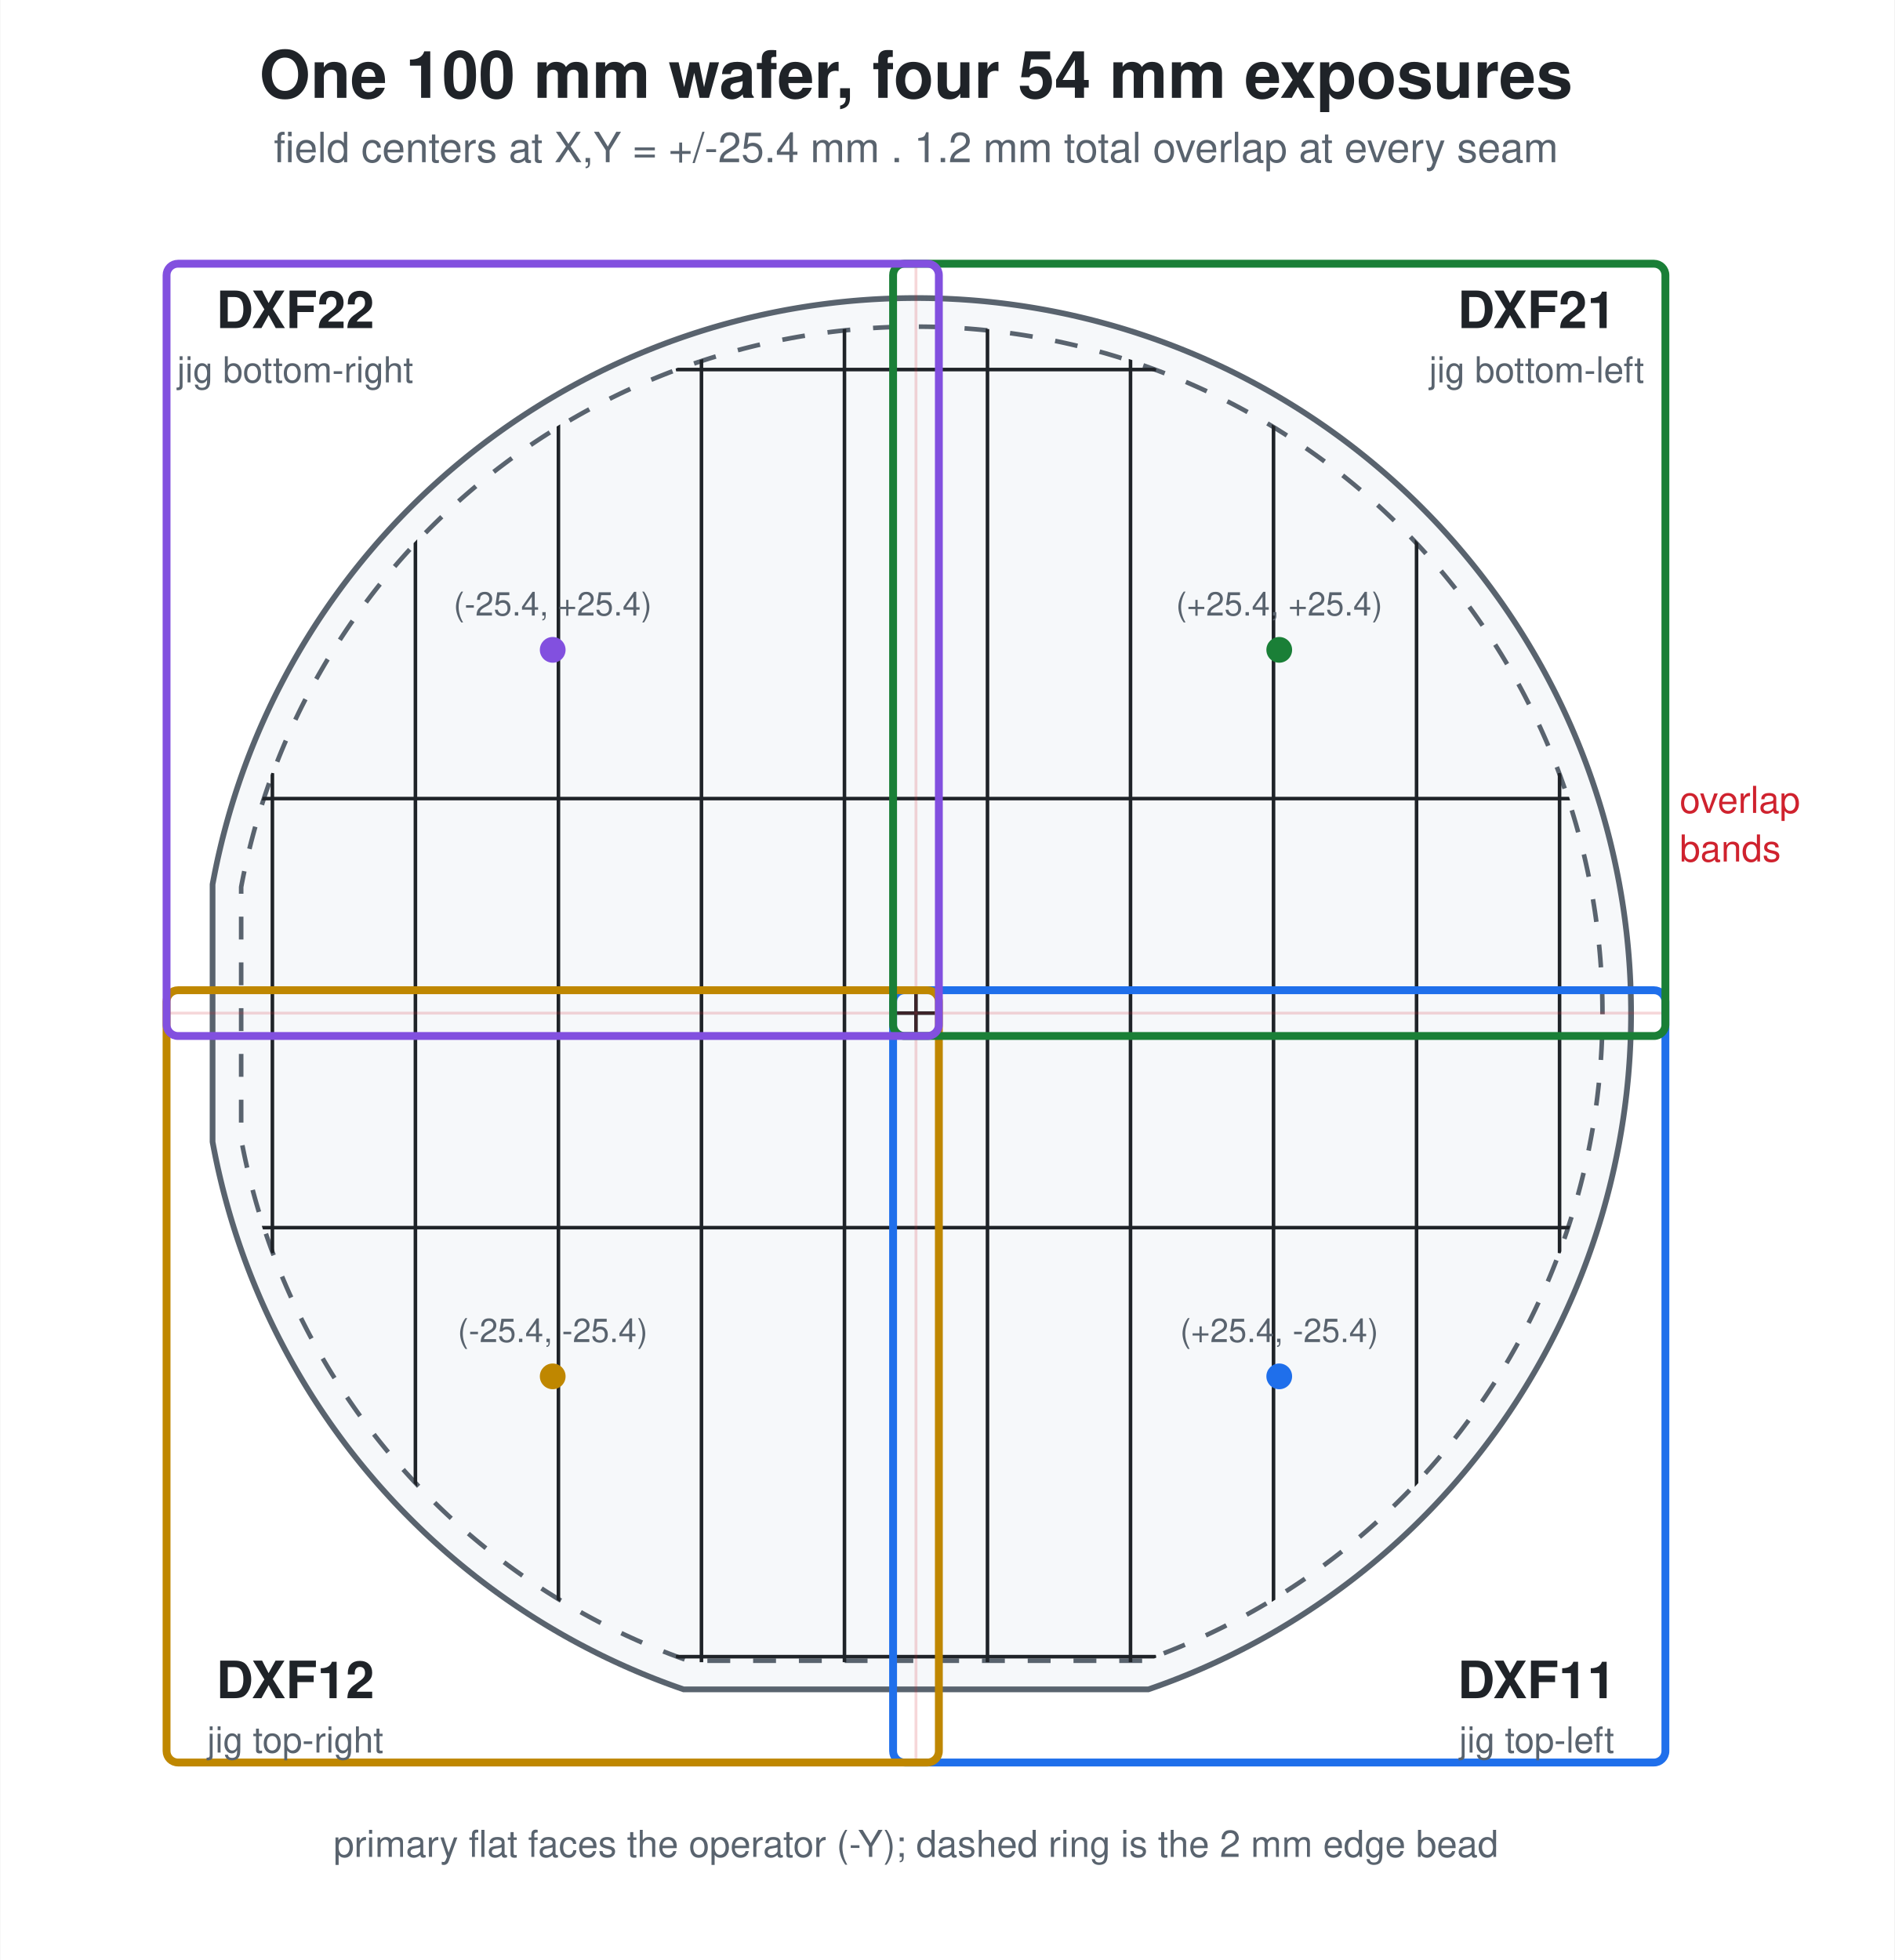
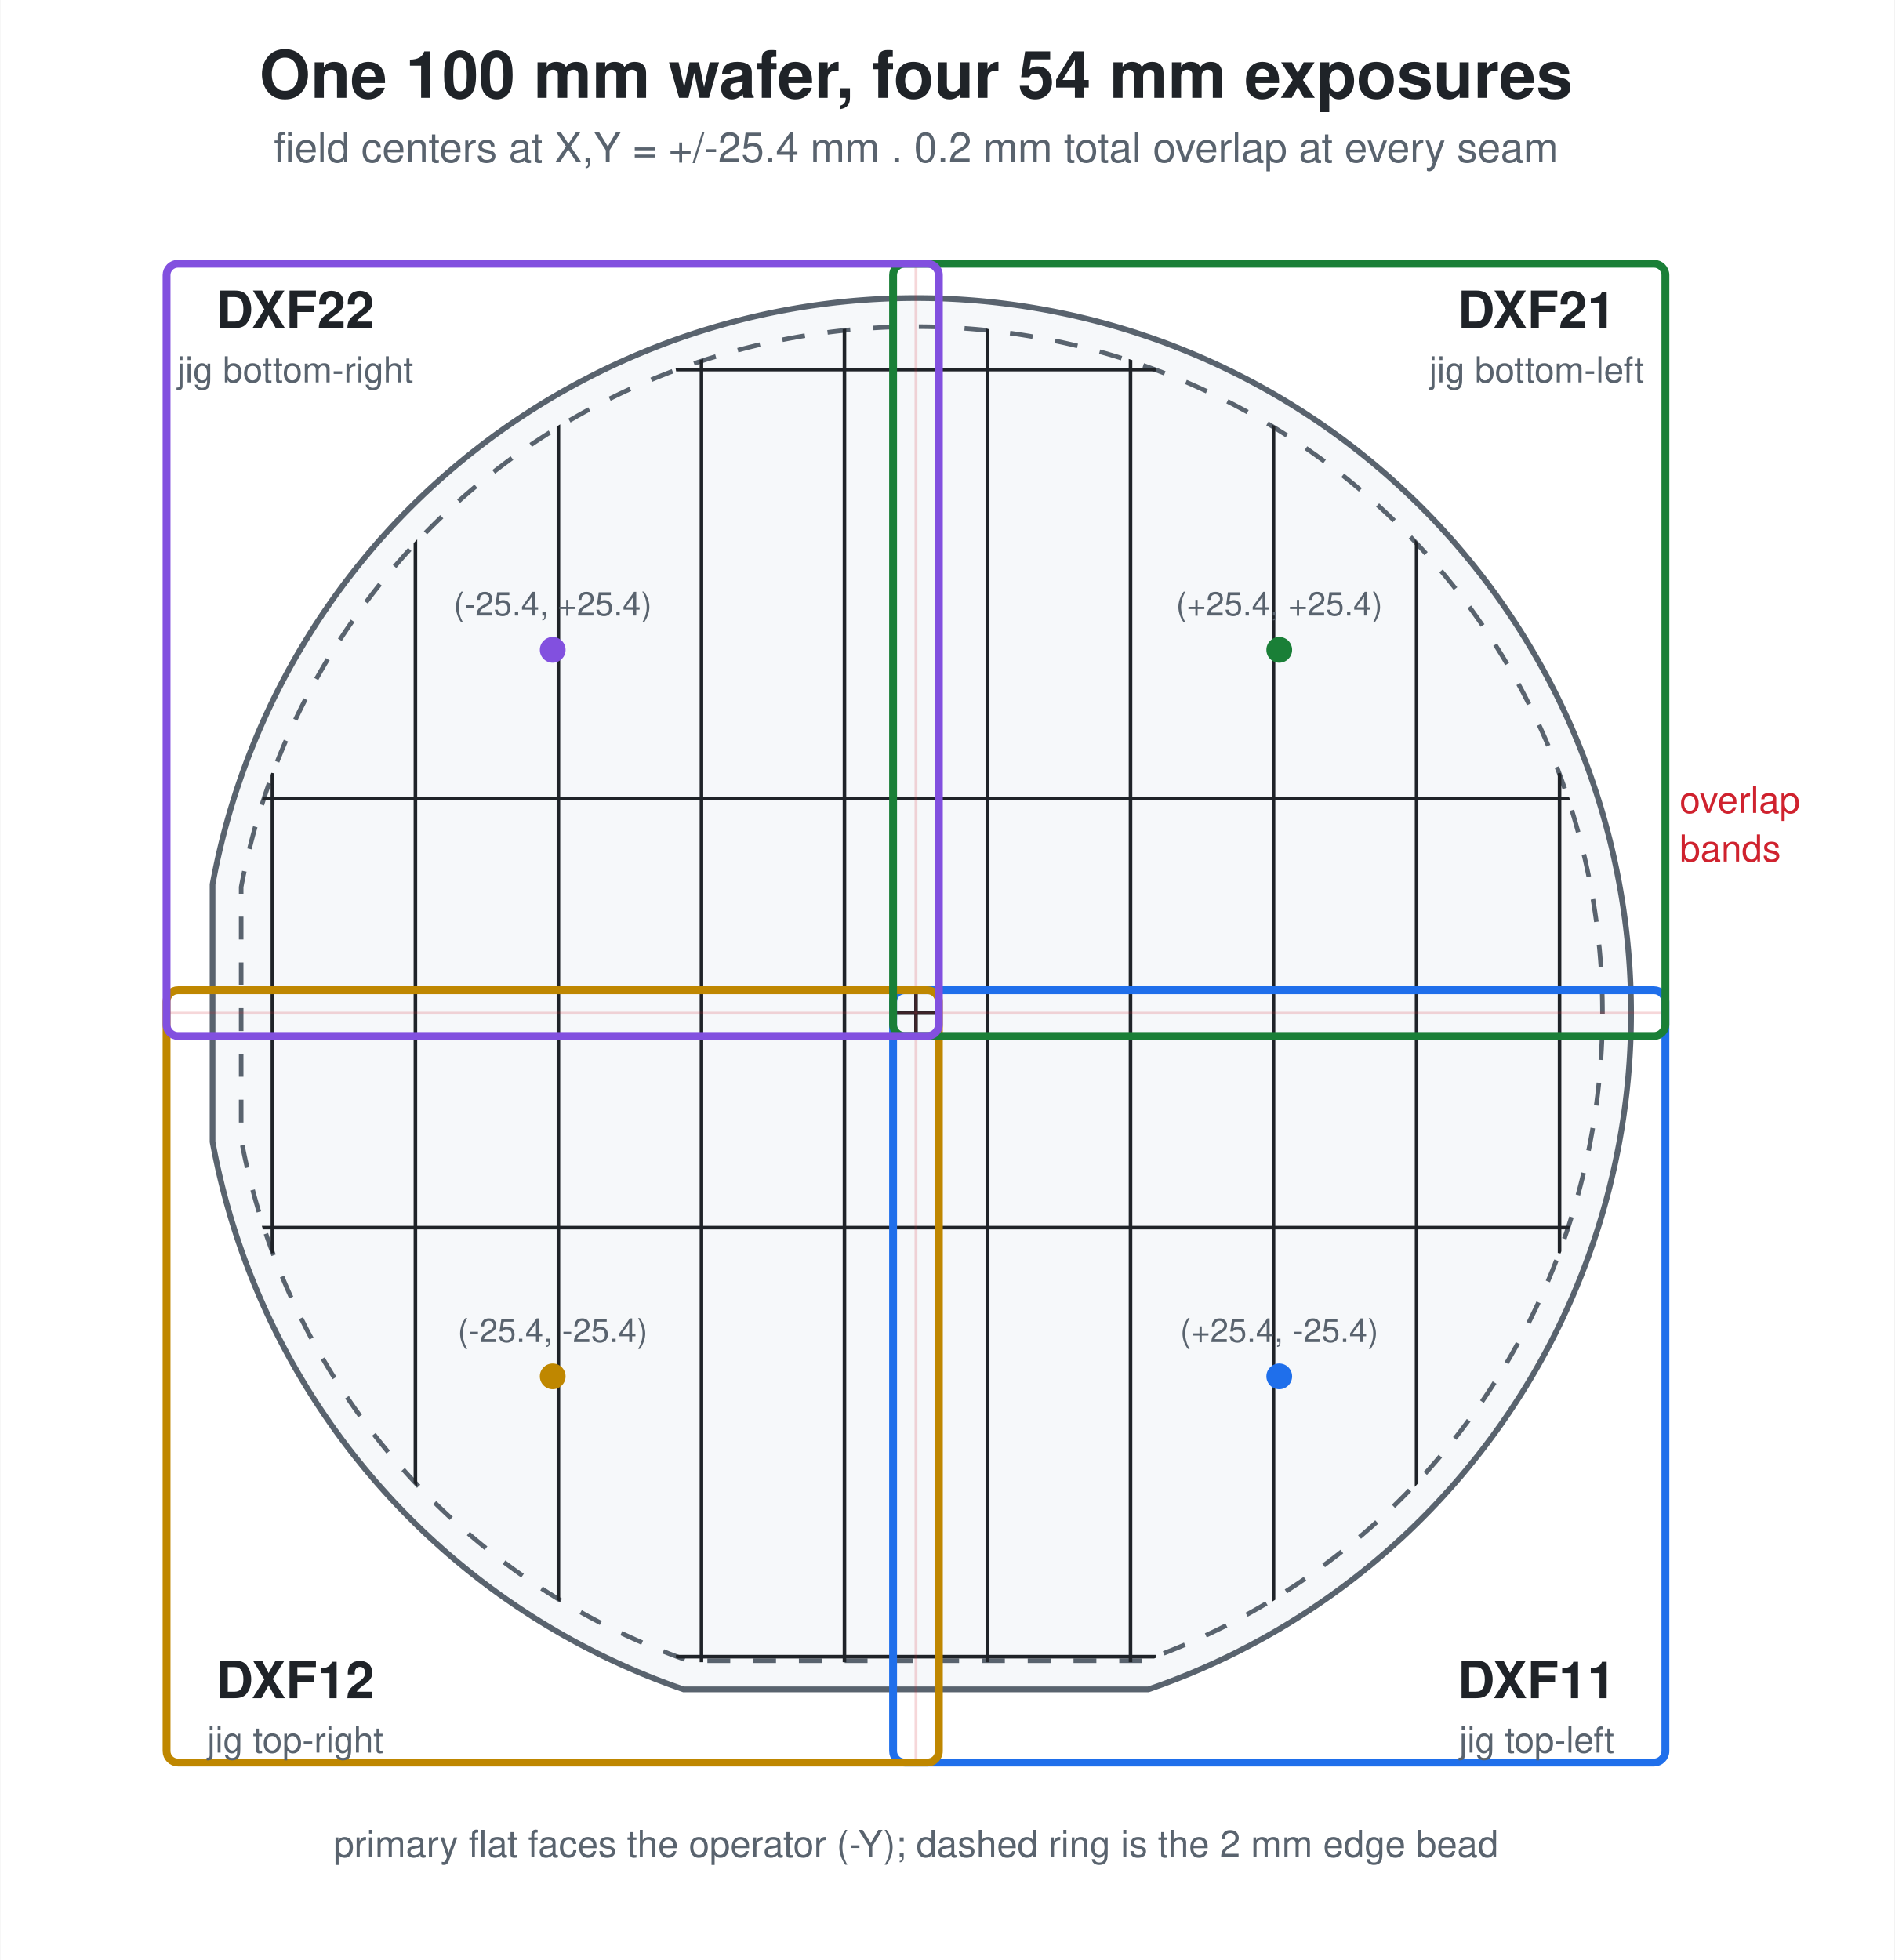
<svg xmlns="http://www.w3.org/2000/svg" width="900" height="931" viewBox="-64.015 -70.840 132.425 137.050" role="img">
  <style>
    .bg { fill: #ffffff; }
    text { font-family: ui-sans-serif, -apple-system, "Segoe UI", Helvetica, sans-serif; }
    .ink { fill: #1f2328; }
    .muted { fill: #59636e; }
    .warn { fill: #cf222e; }
    .s-ink { stroke: #1f2328; fill: none; }
    .s-muted { stroke: #59636e; fill: none; }
    .s-warn { stroke: #cf222e; fill: none; }
    .wafer { fill: #f6f8fa; stroke: #59636e; }
    .safe { fill: none; stroke: #59636e; stroke-dasharray: 1.6 1.6; }
    .cut { fill: #1f2328; stroke: #1f2328; }
    .overlap { fill: #cf222e; opacity: 0.18; stroke: none; }
    .anchor { fill: #cf222e; }
    .hole { fill: #ffffff; stroke: #8c959f; }
    .plate { fill: #1f6feb; opacity: 0.09; stroke: #1f6feb; }
    @media (prefers-color-scheme: dark) {
      .bg { fill: #0d1117; }
      .ink { fill: #e6edf3; }
      .muted { fill: #9198a1; }
      .warn { fill: #ff7b72; }
      .s-ink { stroke: #e6edf3; }
      .s-muted { stroke: #9198a1; }
      .s-warn { stroke: #ff7b72; }
      .wafer { fill: #161b22; stroke: #9198a1; }
      .safe { stroke: #9198a1; }
      .cut { fill: #e6edf3; stroke: #e6edf3; }
      .hole { fill: #0d1117; stroke: #6e7681; }
      .anchor { fill: #ff7b72; }
    }
  </style>
  <defs>
    <marker id="arrow" viewBox="0 0 10 10" refX="9" refY="5" markerWidth="6" markerHeight="6" orient="auto-start-reverse">
      <path d="M 0 0 L 10 5 L 0 10 z" class="ink" />
    </marker>
  </defs>
  <rect class="bg" x="-64.015" y="-70.840" width="132.425" height="137.050" />
  <g transform="scale(1,-1)">
    <polygon class="wafer" points="50,0 49.998,0.436 49.992,0.873 49.983,1.309 49.969,1.745 49.952,2.181 49.931,2.617 49.907,3.052 49.878,3.488 49.846,3.923 49.81,4.358 49.77,4.792 49.726,5.226 49.679,5.66 49.627,6.093 49.572,6.526 49.513,6.959 49.451,7.391 49.384,7.822 49.314,8.252 49.24,8.682 49.163,9.112 49.081,9.54 48.996,9.968 48.907,10.396 48.815,10.822 48.718,11.248 48.618,11.672 48.515,12.096 48.407,12.519 48.296,12.941 48.181,13.362 48.063,13.782 47.941,14.201 47.815,14.619 47.686,15.035 47.553,15.451 47.416,15.865 47.276,16.278 47.132,16.69 46.985,17.101 46.834,17.51 46.679,17.918 46.521,18.325 46.359,18.73 46.194,19.134 46.025,19.537 45.853,19.938 45.677,20.337 45.498,20.735 45.315,21.131 45.129,21.526 44.94,21.919 44.747,22.31 44.55,22.7 44.35,23.087 44.147,23.474 43.941,23.858 43.731,24.241 43.518,24.621 43.301,25 43.081,25.377 42.858,25.752 42.632,26.125 42.402,26.496 42.17,26.865 41.934,27.232 41.694,27.597 41.452,27.96 41.206,28.32 40.958,28.679 40.706,29.035 40.451,29.389 40.193,29.741 39.932,30.091 39.668,30.438 39.401,30.783 39.13,31.126 38.857,31.466 38.581,31.804 38.302,32.139 38.02,32.472 37.736,32.803 37.448,33.131 37.157,33.456 36.864,33.779 36.568,34.1 36.269,34.418 35.967,34.733 35.663,35.045 35.355,35.355 35.045,35.663 34.733,35.967 34.418,36.269 34.1,36.568 33.779,36.864 33.456,37.157 33.131,37.448 32.803,37.736 32.472,38.02 32.139,38.302 31.804,38.581 31.466,38.857 31.126,39.13 30.783,39.401 30.438,39.668 30.091,39.932 29.741,40.193 29.389,40.451 29.035,40.706 28.679,40.958 28.32,41.206 27.96,41.452 27.597,41.694 27.232,41.934 26.865,42.17 26.496,42.402 26.125,42.632 25.752,42.858 25.377,43.081 25,43.301 24.621,43.518 24.241,43.731 23.858,43.941 23.474,44.147 23.087,44.35 22.7,44.55 22.31,44.747 21.919,44.94 21.526,45.129 21.131,45.315 20.735,45.498 20.337,45.677 19.938,45.853 19.537,46.025 19.134,46.194 18.73,46.359 18.325,46.521 17.918,46.679 17.51,46.834 17.101,46.985 16.69,47.132 16.278,47.276 15.865,47.416 15.451,47.553 15.035,47.686 14.619,47.815 14.201,47.941 13.782,48.063 13.362,48.181 12.941,48.296 12.519,48.407 12.096,48.515 11.672,48.618 11.248,48.718 10.822,48.815 10.396,48.907 9.968,48.996 9.54,49.081 9.112,49.163 8.682,49.24 8.252,49.314 7.822,49.384 7.391,49.451 6.959,49.513 6.526,49.572 6.093,49.627 5.66,49.679 5.226,49.726 4.792,49.77 4.358,49.81 3.923,49.846 3.488,49.878 3.052,49.907 2.617,49.931 2.181,49.952 1.745,49.969 1.309,49.983 0.873,49.992 0.436,49.998 0,50 -0.436,49.998 -0.873,49.992 -1.309,49.983 -1.745,49.969 -2.181,49.952 -2.617,49.931 -3.052,49.907 -3.488,49.878 -3.923,49.846 -4.358,49.81 -4.792,49.77 -5.226,49.726 -5.66,49.679 -6.093,49.627 -6.526,49.572 -6.959,49.513 -7.391,49.451 -7.822,49.384 -8.252,49.314 -8.682,49.24 -9.112,49.163 -9.54,49.081 -9.968,48.996 -10.396,48.907 -10.822,48.815 -11.248,48.718 -11.672,48.618 -12.096,48.515 -12.519,48.407 -12.941,48.296 -13.362,48.181 -13.782,48.063 -14.201,47.941 -14.619,47.815 -15.035,47.686 -15.451,47.553 -15.865,47.416 -16.278,47.276 -16.69,47.132 -17.101,46.985 -17.51,46.834 -17.918,46.679 -18.325,46.521 -18.73,46.359 -19.134,46.194 -19.537,46.025 -19.938,45.853 -20.337,45.677 -20.735,45.498 -21.131,45.315 -21.526,45.129 -21.919,44.94 -22.31,44.747 -22.7,44.55 -23.087,44.35 -23.474,44.147 -23.858,43.941 -24.241,43.731 -24.621,43.518 -25,43.301 -25.377,43.081 -25.752,42.858 -26.125,42.632 -26.496,42.402 -26.865,42.17 -27.232,41.934 -27.597,41.694 -27.96,41.452 -28.32,41.206 -28.679,40.958 -29.035,40.706 -29.389,40.451 -29.741,40.193 -30.091,39.932 -30.438,39.668 -30.783,39.401 -31.126,39.13 -31.466,38.857 -31.804,38.581 -32.139,38.302 -32.472,38.02 -32.803,37.736 -33.131,37.448 -33.456,37.157 -33.779,36.864 -34.1,36.568 -34.418,36.269 -34.733,35.967 -35.045,35.663 -35.355,35.355 -35.663,35.045 -35.967,34.733 -36.269,34.418 -36.568,34.1 -36.864,33.779 -37.157,33.456 -37.448,33.131 -37.736,32.803 -38.02,32.472 -38.302,32.139 -38.581,31.804 -38.857,31.466 -39.13,31.126 -39.401,30.783 -39.668,30.438 -39.932,30.091 -40.193,29.741 -40.451,29.389 -40.706,29.035 -40.958,28.679 -41.206,28.32 -41.452,27.96 -41.694,27.597 -41.934,27.232 -42.17,26.865 -42.402,26.496 -42.632,26.125 -42.858,25.752 -43.081,25.377 -43.301,25 -43.518,24.621 -43.731,24.241 -43.941,23.858 -44.147,23.474 -44.35,23.087 -44.55,22.7 -44.747,22.31 -44.94,21.919 -45.129,21.526 -45.315,21.131 -45.498,20.735 -45.677,20.337 -45.853,19.938 -46.025,19.537 -46.194,19.134 -46.359,18.73 -46.521,18.325 -46.679,17.918 -46.834,17.51 -46.985,17.101 -47.132,16.69 -47.276,16.278 -47.416,15.865 -47.553,15.451 -47.686,15.035 -47.815,14.619 -47.941,14.201 -48.063,13.782 -48.181,13.362 -48.296,12.941 -48.407,12.519 -48.515,12.096 -48.618,11.672 -48.718,11.248 -48.815,10.822 -48.907,10.396 -48.996,9.968 -49.081,9.54 -49.163,9.112 -49.183,8.998 -49.183,-8.998 -49.163,-9.112 -49.081,-9.54 -48.996,-9.968 -48.907,-10.396 -48.815,-10.822 -48.718,-11.248 -48.618,-11.672 -48.515,-12.096 -48.407,-12.519 -48.296,-12.941 -48.181,-13.362 -48.063,-13.782 -47.941,-14.201 -47.815,-14.619 -47.686,-15.035 -47.553,-15.451 -47.416,-15.865 -47.276,-16.278 -47.132,-16.69 -46.985,-17.101 -46.834,-17.51 -46.679,-17.918 -46.521,-18.325 -46.359,-18.73 -46.194,-19.134 -46.025,-19.537 -45.853,-19.938 -45.677,-20.337 -45.498,-20.735 -45.315,-21.131 -45.129,-21.526 -44.94,-21.919 -44.747,-22.31 -44.55,-22.7 -44.35,-23.087 -44.147,-23.474 -43.941,-23.858 -43.731,-24.241 -43.518,-24.621 -43.301,-25 -43.081,-25.377 -42.858,-25.752 -42.632,-26.125 -42.402,-26.496 -42.17,-26.865 -41.934,-27.232 -41.694,-27.597 -41.452,-27.96 -41.206,-28.32 -40.958,-28.679 -40.706,-29.035 -40.451,-29.389 -40.193,-29.741 -39.932,-30.091 -39.668,-30.438 -39.401,-30.783 -39.13,-31.126 -38.857,-31.466 -38.581,-31.804 -38.302,-32.139 -38.02,-32.472 -37.736,-32.803 -37.448,-33.131 -37.157,-33.456 -36.864,-33.779 -36.568,-34.1 -36.269,-34.418 -35.967,-34.733 -35.663,-35.045 -35.355,-35.355 -35.045,-35.663 -34.733,-35.967 -34.418,-36.269 -34.1,-36.568 -33.779,-36.864 -33.456,-37.157 -33.131,-37.448 -32.803,-37.736 -32.472,-38.02 -32.139,-38.302 -31.804,-38.581 -31.466,-38.857 -31.126,-39.13 -30.783,-39.401 -30.438,-39.668 -30.091,-39.932 -29.741,-40.193 -29.389,-40.451 -29.035,-40.706 -28.679,-40.958 -28.32,-41.206 -27.96,-41.452 -27.597,-41.694 -27.232,-41.934 -26.865,-42.17 -26.496,-42.402 -26.125,-42.632 -25.752,-42.858 -25.377,-43.081 -25,-43.301 -24.621,-43.518 -24.241,-43.731 -23.858,-43.941 -23.474,-44.147 -23.087,-44.35 -22.7,-44.55 -22.31,-44.747 -21.919,-44.94 -21.526,-45.129 -21.131,-45.315 -20.735,-45.498 -20.337,-45.677 -19.938,-45.853 -19.537,-46.025 -19.134,-46.194 -18.73,-46.359 -18.325,-46.521 -17.918,-46.679 -17.51,-46.834 -17.101,-46.985 -16.69,-47.132 -16.278,-47.276 -16.25,-47.286 16.25,-47.286 16.278,-47.276 16.69,-47.132 17.101,-46.985 17.51,-46.834 17.918,-46.679 18.325,-46.521 18.73,-46.359 19.134,-46.194 19.537,-46.025 19.938,-45.853 20.337,-45.677 20.735,-45.498 21.131,-45.315 21.526,-45.129 21.919,-44.94 22.31,-44.747 22.7,-44.55 23.087,-44.35 23.474,-44.147 23.858,-43.941 24.241,-43.731 24.621,-43.518 25,-43.301 25.377,-43.081 25.752,-42.858 26.125,-42.632 26.496,-42.402 26.865,-42.17 27.232,-41.934 27.597,-41.694 27.96,-41.452 28.32,-41.206 28.679,-40.958 29.035,-40.706 29.389,-40.451 29.741,-40.193 30.091,-39.932 30.438,-39.668 30.783,-39.401 31.126,-39.13 31.466,-38.857 31.804,-38.581 32.139,-38.302 32.472,-38.02 32.803,-37.736 33.131,-37.448 33.456,-37.157 33.779,-36.864 34.1,-36.568 34.418,-36.269 34.733,-35.967 35.045,-35.663 35.355,-35.355 35.663,-35.045 35.967,-34.733 36.269,-34.418 36.568,-34.1 36.864,-33.779 37.157,-33.456 37.448,-33.131 37.736,-32.803 38.02,-32.472 38.302,-32.139 38.581,-31.804 38.857,-31.466 39.13,-31.126 39.401,-30.783 39.668,-30.438 39.932,-30.091 40.193,-29.741 40.451,-29.389 40.706,-29.035 40.958,-28.679 41.206,-28.32 41.452,-27.96 41.694,-27.597 41.934,-27.232 42.17,-26.865 42.402,-26.496 42.632,-26.125 42.858,-25.752 43.081,-25.377 43.301,-25 43.518,-24.621 43.731,-24.241 43.941,-23.858 44.147,-23.474 44.35,-23.087 44.55,-22.7 44.747,-22.31 44.94,-21.919 45.129,-21.526 45.315,-21.131 45.498,-20.735 45.677,-20.337 45.853,-19.938 46.025,-19.537 46.194,-19.134 46.359,-18.73 46.521,-18.325 46.679,-17.918 46.834,-17.51 46.985,-17.101 47.132,-16.69 47.276,-16.278 47.416,-15.865 47.553,-15.451 47.686,-15.035 47.815,-14.619 47.941,-14.201 48.063,-13.782 48.181,-13.362 48.296,-12.941 48.407,-12.519 48.515,-12.096 48.618,-11.672 48.718,-11.248 48.815,-10.822 48.907,-10.396 48.996,-9.968 49.081,-9.54 49.163,-9.112 49.24,-8.682 49.314,-8.252 49.384,-7.822 49.451,-7.391 49.513,-6.959 49.572,-6.526 49.627,-6.093 49.679,-5.66 49.726,-5.226 49.77,-4.792 49.81,-4.358 49.846,-3.923 49.878,-3.488 49.907,-3.052 49.931,-2.617 49.952,-2.181 49.969,-1.745 49.983,-1.309 49.992,-0.873 49.998,-0.436" stroke-width="0.4" />
    <polygon class="safe" points="48,0 47.998,0.419 47.993,0.838 47.984,1.256 47.971,1.675 47.954,2.094 47.934,2.512 47.91,2.93 47.883,3.348 47.852,3.766 47.817,4.184 47.779,4.601 47.737,5.017 47.691,5.434 47.642,5.85 47.589,6.265 47.533,6.68 47.473,7.095 47.409,7.509 47.342,7.922 47.271,8.335 47.196,8.747 47.118,9.159 47.036,9.57 46.951,9.98 46.862,10.389 46.77,10.798 46.674,11.205 46.574,11.612 46.471,12.018 46.364,12.423 46.254,12.827 46.141,13.231 46.023,13.633 45.903,14.034 45.778,14.434 45.651,14.833 45.52,15.231 45.385,15.627 45.247,16.023 45.105,16.417 44.96,16.81 44.812,17.202 44.66,17.592 44.505,17.981 44.346,18.369 44.184,18.755 44.019,19.14 43.85,19.523 43.678,19.905 43.503,20.286 43.324,20.665 43.142,21.042 42.957,21.418 42.768,21.791 42.577,22.164 42.382,22.535 42.183,22.904 41.982,23.271 41.777,23.636 41.569,24 41.358,24.362 41.144,24.722 40.927,25.08 40.706,25.436 40.483,25.79 40.256,26.143 40.026,26.493 39.794,26.841 39.558,27.188 39.319,27.532 39.078,27.874 38.833,28.214 38.585,28.552 38.334,28.887 38.081,29.221 37.825,29.552 37.565,29.881 37.303,30.207 37.038,30.532 36.77,30.854 36.499,31.174 36.226,31.491 35.95,31.806 35.671,32.118 35.389,32.428 35.105,32.736 34.818,33.041 34.528,33.344 34.236,33.644 33.941,33.941 33.644,34.236 33.344,34.528 33.041,34.818 32.736,35.105 32.428,35.389 32.118,35.671 31.806,35.95 31.491,36.226 31.174,36.499 30.854,36.77 30.532,37.038 30.207,37.303 29.881,37.565 29.552,37.825 29.221,38.081 28.887,38.334 28.552,38.585 28.214,38.833 27.874,39.078 27.532,39.319 27.188,39.558 26.841,39.794 26.493,40.026 26.143,40.256 25.79,40.483 25.436,40.706 25.08,40.927 24.722,41.144 24.362,41.358 24,41.569 23.636,41.777 23.271,41.982 22.904,42.183 22.535,42.382 22.164,42.577 21.791,42.768 21.418,42.957 21.042,43.142 20.665,43.324 20.286,43.503 19.905,43.678 19.523,43.85 19.14,44.019 18.755,44.184 18.369,44.346 17.981,44.505 17.592,44.66 17.202,44.812 16.81,44.96 16.417,45.105 16.023,45.247 15.627,45.385 15.231,45.52 14.833,45.651 14.434,45.778 14.034,45.903 13.633,46.023 13.231,46.141 12.827,46.254 12.423,46.364 12.018,46.471 11.612,46.574 11.205,46.674 10.798,46.77 10.389,46.862 9.98,46.951 9.57,47.036 9.159,47.118 8.747,47.196 8.335,47.271 7.922,47.342 7.509,47.409 7.095,47.473 6.68,47.533 6.265,47.589 5.85,47.642 5.434,47.691 5.017,47.737 4.601,47.779 4.184,47.817 3.766,47.852 3.348,47.883 2.93,47.91 2.512,47.934 2.094,47.954 1.675,47.971 1.256,47.984 0.838,47.993 0.419,47.998 0,48 -0.419,47.998 -0.838,47.993 -1.256,47.984 -1.675,47.971 -2.094,47.954 -2.512,47.934 -2.93,47.91 -3.348,47.883 -3.766,47.852 -4.184,47.817 -4.601,47.779 -5.017,47.737 -5.434,47.691 -5.85,47.642 -6.265,47.589 -6.68,47.533 -7.095,47.473 -7.509,47.409 -7.922,47.342 -8.335,47.271 -8.747,47.196 -9.159,47.118 -9.57,47.036 -9.98,46.951 -10.389,46.862 -10.798,46.77 -11.205,46.674 -11.612,46.574 -12.018,46.471 -12.423,46.364 -12.827,46.254 -13.231,46.141 -13.633,46.023 -14.034,45.903 -14.434,45.778 -14.833,45.651 -15.231,45.52 -15.627,45.385 -16.023,45.247 -16.417,45.105 -16.81,44.96 -17.202,44.812 -17.592,44.66 -17.981,44.505 -18.369,44.346 -18.755,44.184 -19.14,44.019 -19.523,43.85 -19.905,43.678 -20.286,43.503 -20.665,43.324 -21.042,43.142 -21.418,42.957 -21.791,42.768 -22.164,42.577 -22.535,42.382 -22.904,42.183 -23.271,41.982 -23.636,41.777 -24,41.569 -24.362,41.358 -24.722,41.144 -25.08,40.927 -25.436,40.706 -25.79,40.483 -26.143,40.256 -26.493,40.026 -26.841,39.794 -27.188,39.558 -27.532,39.319 -27.874,39.078 -28.214,38.833 -28.552,38.585 -28.887,38.334 -29.221,38.081 -29.552,37.825 -29.881,37.565 -30.207,37.303 -30.532,37.038 -30.854,36.77 -31.174,36.499 -31.491,36.226 -31.806,35.95 -32.118,35.671 -32.428,35.389 -32.736,35.105 -33.041,34.818 -33.344,34.528 -33.644,34.236 -33.941,33.941 -34.236,33.644 -34.528,33.344 -34.818,33.041 -35.105,32.736 -35.389,32.428 -35.671,32.118 -35.95,31.806 -36.226,31.491 -36.499,31.174 -36.77,30.854 -37.038,30.532 -37.303,30.207 -37.565,29.881 -37.825,29.552 -38.081,29.221 -38.334,28.887 -38.585,28.552 -38.833,28.214 -39.078,27.874 -39.319,27.532 -39.558,27.188 -39.794,26.841 -40.026,26.493 -40.256,26.143 -40.483,25.79 -40.706,25.436 -40.927,25.08 -41.144,24.722 -41.358,24.362 -41.569,24 -41.777,23.636 -41.982,23.271 -42.183,22.904 -42.382,22.535 -42.577,22.164 -42.768,21.791 -42.957,21.418 -43.142,21.042 -43.324,20.665 -43.503,20.286 -43.678,19.905 -43.85,19.523 -44.019,19.14 -44.184,18.755 -44.346,18.369 -44.505,17.981 -44.66,17.592 -44.812,17.202 -44.96,16.81 -45.105,16.417 -45.247,16.023 -45.385,15.627 -45.52,15.231 -45.651,14.833 -45.778,14.434 -45.903,14.034 -46.023,13.633 -46.141,13.231 -46.254,12.827 -46.364,12.423 -46.471,12.018 -46.574,11.612 -46.674,11.205 -46.77,10.798 -46.862,10.389 -46.951,9.98 -47.036,9.57 -47.118,9.159 -47.183,8.815 -47.183,-8.815 -47.118,-9.159 -47.036,-9.57 -46.951,-9.98 -46.862,-10.389 -46.77,-10.798 -46.674,-11.205 -46.574,-11.612 -46.471,-12.018 -46.364,-12.423 -46.254,-12.827 -46.141,-13.231 -46.023,-13.633 -45.903,-14.034 -45.778,-14.434 -45.651,-14.833 -45.52,-15.231 -45.385,-15.627 -45.247,-16.023 -45.105,-16.417 -44.96,-16.81 -44.812,-17.202 -44.66,-17.592 -44.505,-17.981 -44.346,-18.369 -44.184,-18.755 -44.019,-19.14 -43.85,-19.523 -43.678,-19.905 -43.503,-20.286 -43.324,-20.665 -43.142,-21.042 -42.957,-21.418 -42.768,-21.791 -42.577,-22.164 -42.382,-22.535 -42.183,-22.904 -41.982,-23.271 -41.777,-23.636 -41.569,-24 -41.358,-24.362 -41.144,-24.722 -40.927,-25.08 -40.706,-25.436 -40.483,-25.79 -40.256,-26.143 -40.026,-26.493 -39.794,-26.841 -39.558,-27.188 -39.319,-27.532 -39.078,-27.874 -38.833,-28.214 -38.585,-28.552 -38.334,-28.887 -38.081,-29.221 -37.825,-29.552 -37.565,-29.881 -37.303,-30.207 -37.038,-30.532 -36.77,-30.854 -36.499,-31.174 -36.226,-31.491 -35.95,-31.806 -35.671,-32.118 -35.389,-32.428 -35.105,-32.736 -34.818,-33.041 -34.528,-33.344 -34.236,-33.644 -33.941,-33.941 -33.644,-34.236 -33.344,-34.528 -33.041,-34.818 -32.736,-35.105 -32.428,-35.389 -32.118,-35.671 -31.806,-35.95 -31.491,-36.226 -31.174,-36.499 -30.854,-36.77 -30.532,-37.038 -30.207,-37.303 -29.881,-37.565 -29.552,-37.825 -29.221,-38.081 -28.887,-38.334 -28.552,-38.585 -28.214,-38.833 -27.874,-39.078 -27.532,-39.319 -27.188,-39.558 -26.841,-39.794 -26.493,-40.026 -26.143,-40.256 -25.79,-40.483 -25.436,-40.706 -25.08,-40.927 -24.722,-41.144 -24.362,-41.358 -24,-41.569 -23.636,-41.777 -23.271,-41.982 -22.904,-42.183 -22.535,-42.382 -22.164,-42.577 -21.791,-42.768 -21.418,-42.957 -21.042,-43.142 -20.665,-43.324 -20.286,-43.503 -19.905,-43.678 -19.523,-43.85 -19.14,-44.019 -18.755,-44.184 -18.369,-44.346 -17.981,-44.505 -17.592,-44.66 -17.202,-44.812 -16.81,-44.96 -16.417,-45.105 -16.023,-45.247 -15.911,-45.286 15.911,-45.286 16.023,-45.247 16.417,-45.105 16.81,-44.96 17.202,-44.812 17.592,-44.66 17.981,-44.505 18.369,-44.346 18.755,-44.184 19.14,-44.019 19.523,-43.85 19.905,-43.678 20.286,-43.503 20.665,-43.324 21.042,-43.142 21.418,-42.957 21.791,-42.768 22.164,-42.577 22.535,-42.382 22.904,-42.183 23.271,-41.982 23.636,-41.777 24,-41.569 24.362,-41.358 24.722,-41.144 25.08,-40.927 25.436,-40.706 25.79,-40.483 26.143,-40.256 26.493,-40.026 26.841,-39.794 27.188,-39.558 27.532,-39.319 27.874,-39.078 28.214,-38.833 28.552,-38.585 28.887,-38.334 29.221,-38.081 29.552,-37.825 29.881,-37.565 30.207,-37.303 30.532,-37.038 30.854,-36.77 31.174,-36.499 31.491,-36.226 31.806,-35.95 32.118,-35.671 32.428,-35.389 32.736,-35.105 33.041,-34.818 33.344,-34.528 33.644,-34.236 33.941,-33.941 34.236,-33.644 34.528,-33.344 34.818,-33.041 35.105,-32.736 35.389,-32.428 35.671,-32.118 35.95,-31.806 36.226,-31.491 36.499,-31.174 36.77,-30.854 37.038,-30.532 37.303,-30.207 37.565,-29.881 37.825,-29.552 38.081,-29.221 38.334,-28.887 38.585,-28.552 38.833,-28.214 39.078,-27.874 39.319,-27.532 39.558,-27.188 39.794,-26.841 40.026,-26.493 40.256,-26.143 40.483,-25.79 40.706,-25.436 40.927,-25.08 41.144,-24.722 41.358,-24.362 41.569,-24 41.777,-23.636 41.982,-23.271 42.183,-22.904 42.382,-22.535 42.577,-22.164 42.768,-21.791 42.957,-21.418 43.142,-21.042 43.324,-20.665 43.503,-20.286 43.678,-19.905 43.85,-19.523 44.019,-19.14 44.184,-18.755 44.346,-18.369 44.505,-17.981 44.66,-17.592 44.812,-17.202 44.96,-16.81 45.105,-16.417 45.247,-16.023 45.385,-15.627 45.52,-15.231 45.651,-14.833 45.778,-14.434 45.903,-14.034 46.023,-13.633 46.141,-13.231 46.254,-12.827 46.364,-12.423 46.471,-12.018 46.574,-11.612 46.674,-11.205 46.77,-10.798 46.862,-10.389 46.951,-9.98 47.036,-9.57 47.118,-9.159 47.196,-8.747 47.271,-8.335 47.342,-7.922 47.409,-7.509 47.473,-7.095 47.533,-6.68 47.589,-6.265 47.642,-5.85 47.691,-5.434 47.737,-5.017 47.779,-4.601 47.817,-4.184 47.852,-3.766 47.883,-3.348 47.91,-2.93 47.934,-2.512 47.954,-2.094 47.971,-1.675 47.984,-1.256 47.993,-0.838 47.998,-0.419" stroke-width="0.32" />
    <polygon class="cut" points="-16.636,-45.025 -16.724,-44.992 -16.77,-44.975 16.77,-44.975 16.724,-44.992 16.636,-45.025" stroke-width="0.2" />
    <polygon class="cut" points="-45.588,-15.025 -45.604,-14.975 45.604,-14.975 45.588,-15.025" stroke-width="0.2" />
    <polygon class="cut" points="-0.025,-1.25 -0.025,-0.025 -1.25,-0.025 -1.25,0.025 -0.025,0.025 -0.025,1.25 0.025,1.25 0.025,0.025 1.25,0.025 1.25,-0.025 0.025,-0.025 0.025,-1.25" stroke-width="0.2" />
    <polygon class="cut" points="-45.604,14.975 -45.588,15.025 45.588,15.025 45.604,14.975" stroke-width="0.2" />
    <polygon class="cut" points="-16.77,44.975 -16.724,44.992 -16.636,45.025 16.636,45.025 16.724,44.992 16.77,44.975" stroke-width="0.2" />
    <polygon class="cut" points="-44.975,-16.77 -44.992,-16.724 -45.025,-16.636 -45.025,16.636 -44.992,16.724 -44.975,16.77" stroke-width="0.2" />
    <polygon class="cut" points="44.975,-16.77 44.975,16.77 44.992,16.724 45.025,16.636 45.025,-16.636 44.992,-16.724" stroke-width="0.2" />
    <polygon class="cut" points="-34.975,-32.875 -35.025,-32.821 -35.025,32.821 -34.975,32.875" stroke-width="0.2" />
    <polygon class="cut" points="34.975,-32.875 34.975,32.875 35.025,32.821 35.025,-32.821" stroke-width="0.2" />
    <polygon class="cut" points="-24.975,-40.991 -25.025,-40.96 -25.025,40.96 -24.975,40.991" stroke-width="0.2" />
    <polygon class="cut" points="24.975,-40.991 24.975,40.991 25.025,40.96 25.025,-40.96" stroke-width="0.2" />
    <polygon class="cut" points="-15.025,-45.286 -15.025,45.588 -14.975,45.604 -14.975,-45.286" stroke-width="0.2" />
    <polygon class="cut" points="14.975,-45.286 14.975,45.604 15.025,45.588 15.025,-45.286" stroke-width="0.2" />
    <polygon class="cut" points="-5.025,-45.286 -5.025,47.736 -4.998,47.739 -4.975,47.742 -4.975,-45.286" stroke-width="0.2" />
    <polygon class="cut" points="4.975,-45.286 4.975,47.742 4.998,47.739 5.025,47.736 5.025,-45.286" stroke-width="0.2" />
    <rect class="overlap" x="-0.1" y="-52.4" width="0.2" height="104.8" />
    <rect class="overlap" x="-52.4" y="-0.1" width="104.8" height="0.2" />
    <rect class="" x="-1.6" y="-52.4" width="54" height="54" fill="none" stroke="#1f6feb" stroke-width="0.55" rx="0.8" />
    <circle class="" cx="25.4" cy="-25.4" r="0.9" fill="#1f6feb" />
    <rect class="" x="-52.4" y="-52.4" width="54" height="54" fill="none" stroke="#bf8700" stroke-width="0.55" rx="0.8" />
    <circle class="" cx="-25.4" cy="-25.4" r="0.9" fill="#bf8700" />
    <rect class="" x="-1.6" y="-1.6" width="54" height="54" fill="none" stroke="#1a7f37" stroke-width="0.55" rx="0.8" />
    <circle class="" cx="25.4" cy="25.4" r="0.9" fill="#1a7f37" />
    <rect class="" x="-52.4" y="-1.6" width="54" height="54" fill="none" stroke="#8250df" stroke-width="0.55" rx="0.8" />
    <circle class="" cx="-25.4" cy="25.4" r="0.9" fill="#8250df" />
  </g>
  <text class="ink" x="43.400" y="47.900" font-size="3.6" text-anchor="middle" font-weight="600" fill="#1f6feb">DXF11</text>
  <text class="muted" x="43.400" y="51.700" font-size="2.5" text-anchor="middle">jig top-left</text>
  <text class="muted" x="25.400" y="23.000" font-size="2.3" text-anchor="middle">(+25.4, -25.4)</text>
  <text class="ink" x="-43.400" y="47.900" font-size="3.6" text-anchor="middle" font-weight="600" fill="#bf8700">DXF12</text>
  <text class="muted" x="-43.400" y="51.700" font-size="2.5" text-anchor="middle">jig top-right</text>
  <text class="muted" x="-25.400" y="23.000" font-size="2.3" text-anchor="middle">(-25.4, -25.4)</text>
  <text class="ink" x="43.400" y="-47.900" font-size="3.6" text-anchor="middle" font-weight="600" fill="#1a7f37">DXF21</text>
  <text class="muted" x="43.400" y="-44.100" font-size="2.5" text-anchor="middle">jig bottom-left</text>
  <text class="muted" x="25.400" y="-27.800" font-size="2.3" text-anchor="middle">(+25.4, +25.4)</text>
  <text class="ink" x="-43.400" y="-47.900" font-size="3.6" text-anchor="middle" font-weight="600" fill="#8250df">DXF22</text>
  <text class="muted" x="-43.400" y="-44.100" font-size="2.5" text-anchor="middle">jig bottom-right</text>
  <text class="muted" x="-25.400" y="-27.800" font-size="2.3" text-anchor="middle">(-25.4, +25.4)</text>
  <text class="ink" x="0.000" y="-64.000" font-size="4.6" text-anchor="middle" font-weight="600">One 100 mm wafer, four 54 mm exposures</text>
-   <text class="muted" x="0.000" y="-59.500" font-size="2.9" text-anchor="middle">field centers at X,Y = +/-25.4 mm   .   1.2 mm total overlap at every seam</text>
+   <text class="muted" x="0.000" y="-59.500" font-size="2.9" text-anchor="middle">field centers at X,Y = +/-25.4 mm   .   0.2 mm total overlap at every seam</text>
  <text class="muted" x="0.000" y="59.000" font-size="2.6" text-anchor="middle">primary flat faces the operator (-Y);  dashed ring is the 2 mm edge bead</text>
  <text class="warn" x="53.400" y="-14.000" font-size="2.6" text-anchor="start">overlap</text>
  <text class="warn" x="53.400" y="-10.600" font-size="2.6" text-anchor="start">bands</text>
</svg>
